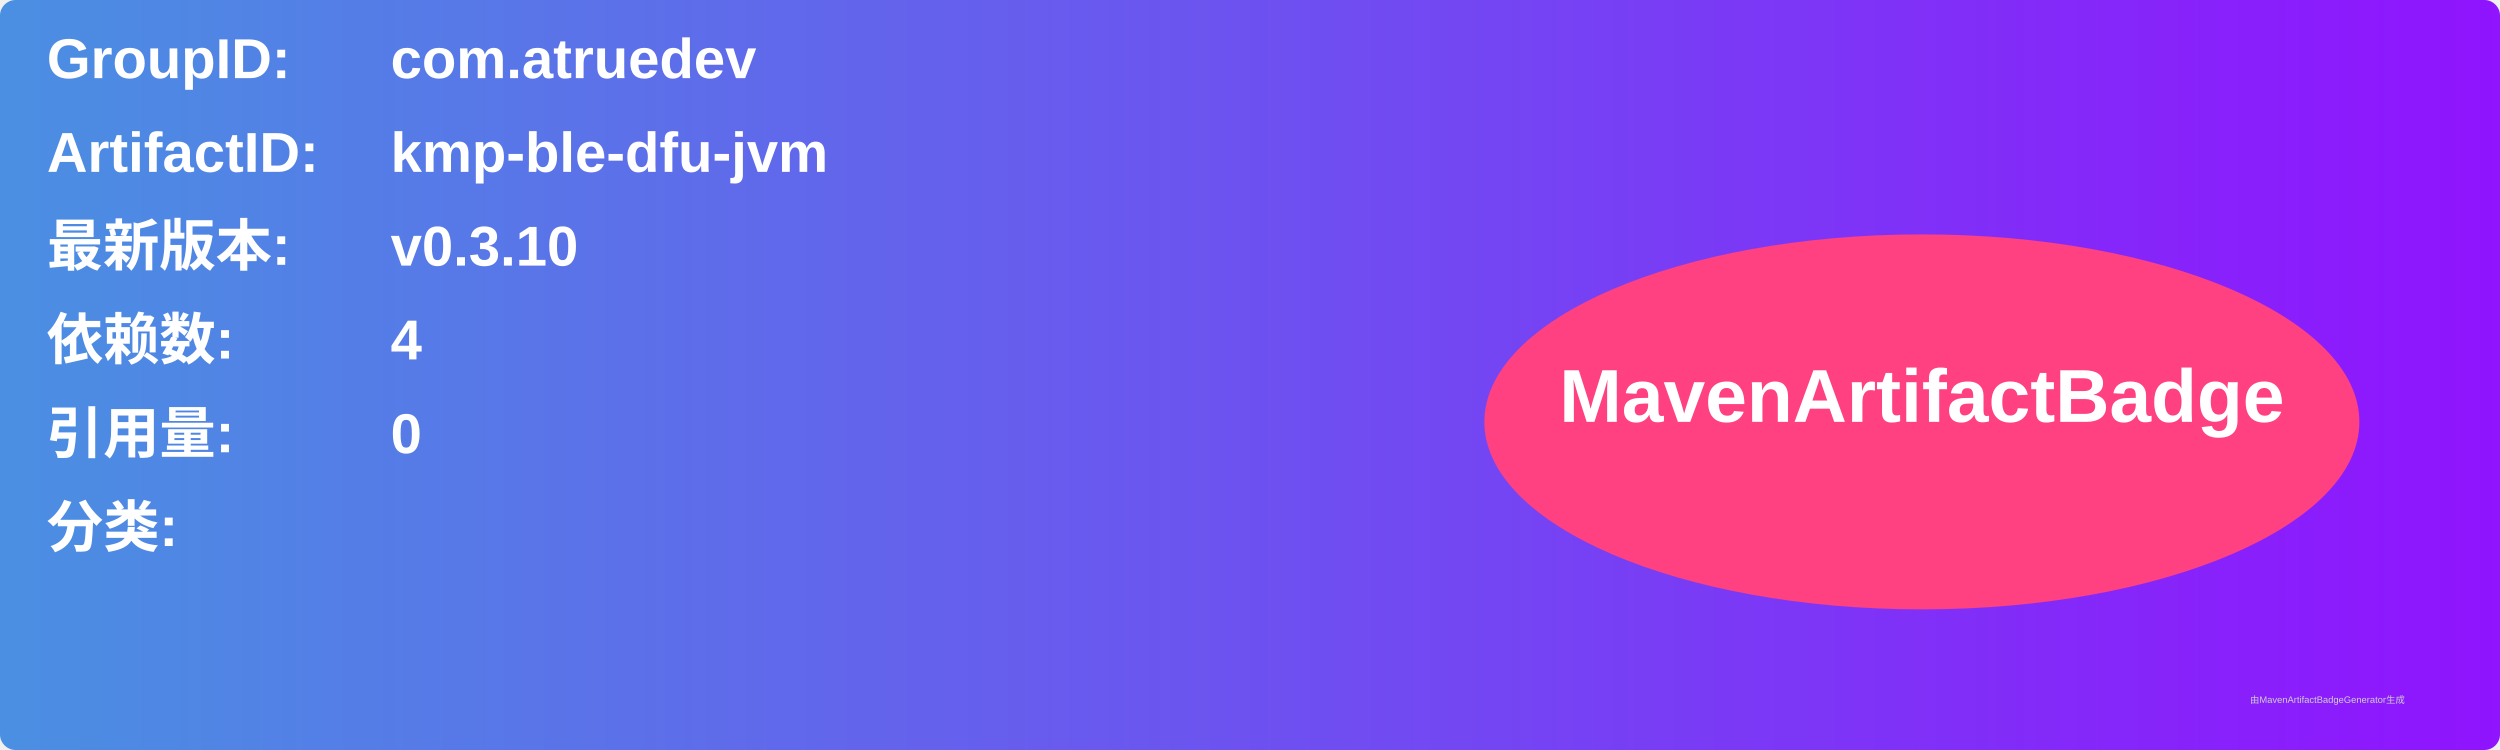
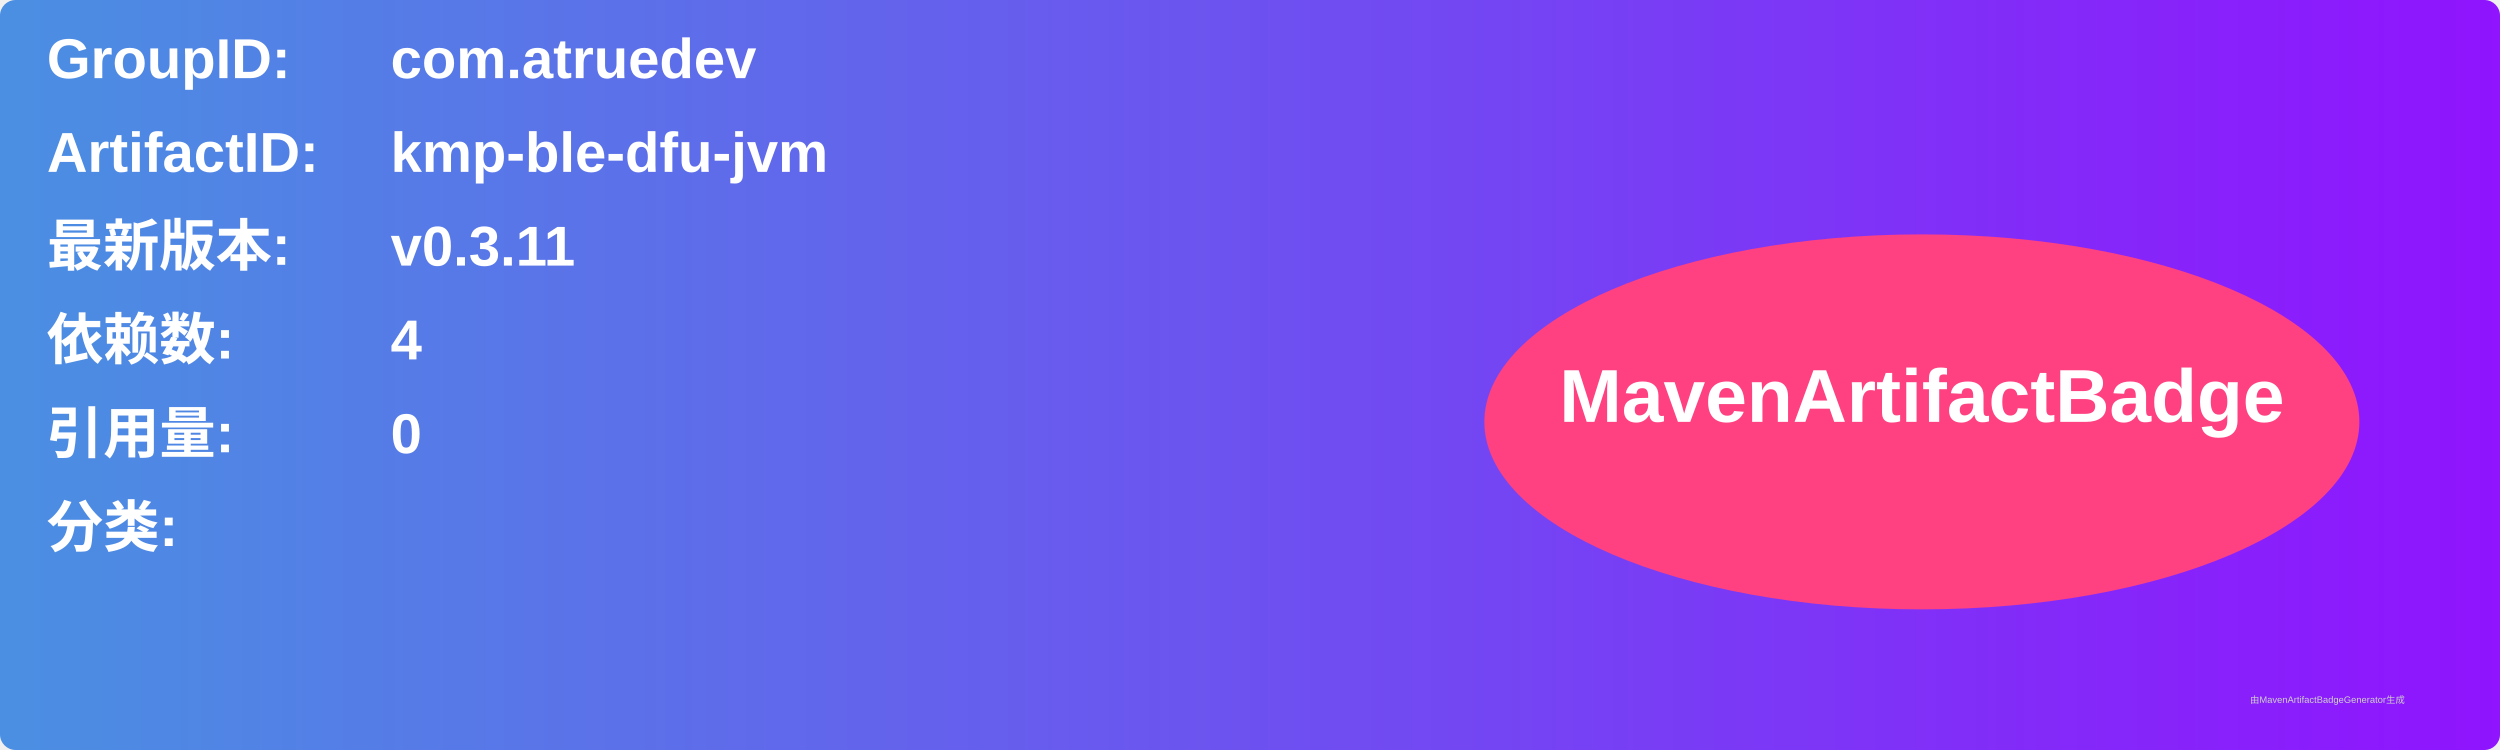
<svg xmlns="http://www.w3.org/2000/svg" width="800" height="240" viewBox="0 0 800 240">
  <linearGradient id="grad" x1="0%" y1="0%" x2="100%" y2="0%">
    <stop offset="0%" stop-color="#4a90e2" />
    <stop offset="100%" stop-color="#9013fe" />
  </linearGradient>
  <rect width="100%" height="100%" rx="5" ry="5" fill="url(#grad)" />
  <g transform="translate(15, 15)">
    <text x="0" y="10" font-family="Arial" font-size="18" fill="white" font-weight="bold" width="260">GroupID:</text>
    <text x="110" y="10" font-family="Arial" font-size="18" fill="white" font-weight="bold" width="460">com.atruedev</text>
    <text x="0" y="40" font-family="Arial" font-size="18" fill="white" font-weight="bold" width="260">ArtifactID:</text>
    <text x="110" y="40" font-family="Arial" font-size="18" fill="white" font-weight="bold" width="460">kmp-ble-dfu-jvm</text>
    <text x="0" y="70" font-family="Arial" font-size="18" fill="white" font-weight="bold">最新版本:</text>
    <text x="110" y="70" font-family="Arial" font-size="18" fill="white" font-weight="bold">
-       <tspan font-weight="bold">v0.3.10</tspan>
+       <tspan font-weight="bold">v0.3.11</tspan>
    </text>
    <text x="0" y="100" font-family="Arial" font-size="18" fill="white" font-weight="bold">依赖数: </text>
    <text x="110" y="100" font-family="Arial" font-size="18" fill="white">
      <tspan font-weight="bold">4</tspan>
    </text>
    <text x="0" y="130" font-family="Arial" font-size="18" fill="white" font-weight="bold">引用量: </text>
    <text x="110" y="130" font-family="Arial" font-size="18" fill="white">
      <tspan font-weight="bold">0</tspan>
    </text>
    <text x="0" y="160" font-family="Arial" font-size="18" fill="white" font-weight="bold">分类:</text>
    <text x="10" y="190" font-family="Arial" font-size="10" fill="white">
      <tspan font-weight="bold" />
    </text>
    <ellipse cx="600" cy="120" rx="140" ry="60" fill="#ff4081" />
    <text x="600" y="120" text-anchor="middle" font-family="Arial" font-size="24" fill="white" font-weight="bold">MavenArtifactBadge</text>
  </g>
  <text x="720" y="225" font-family="Arial" font-size="3" fill="#d0d0d0">由MavenArtifactBadgeGenerator生成</text>
</svg>
